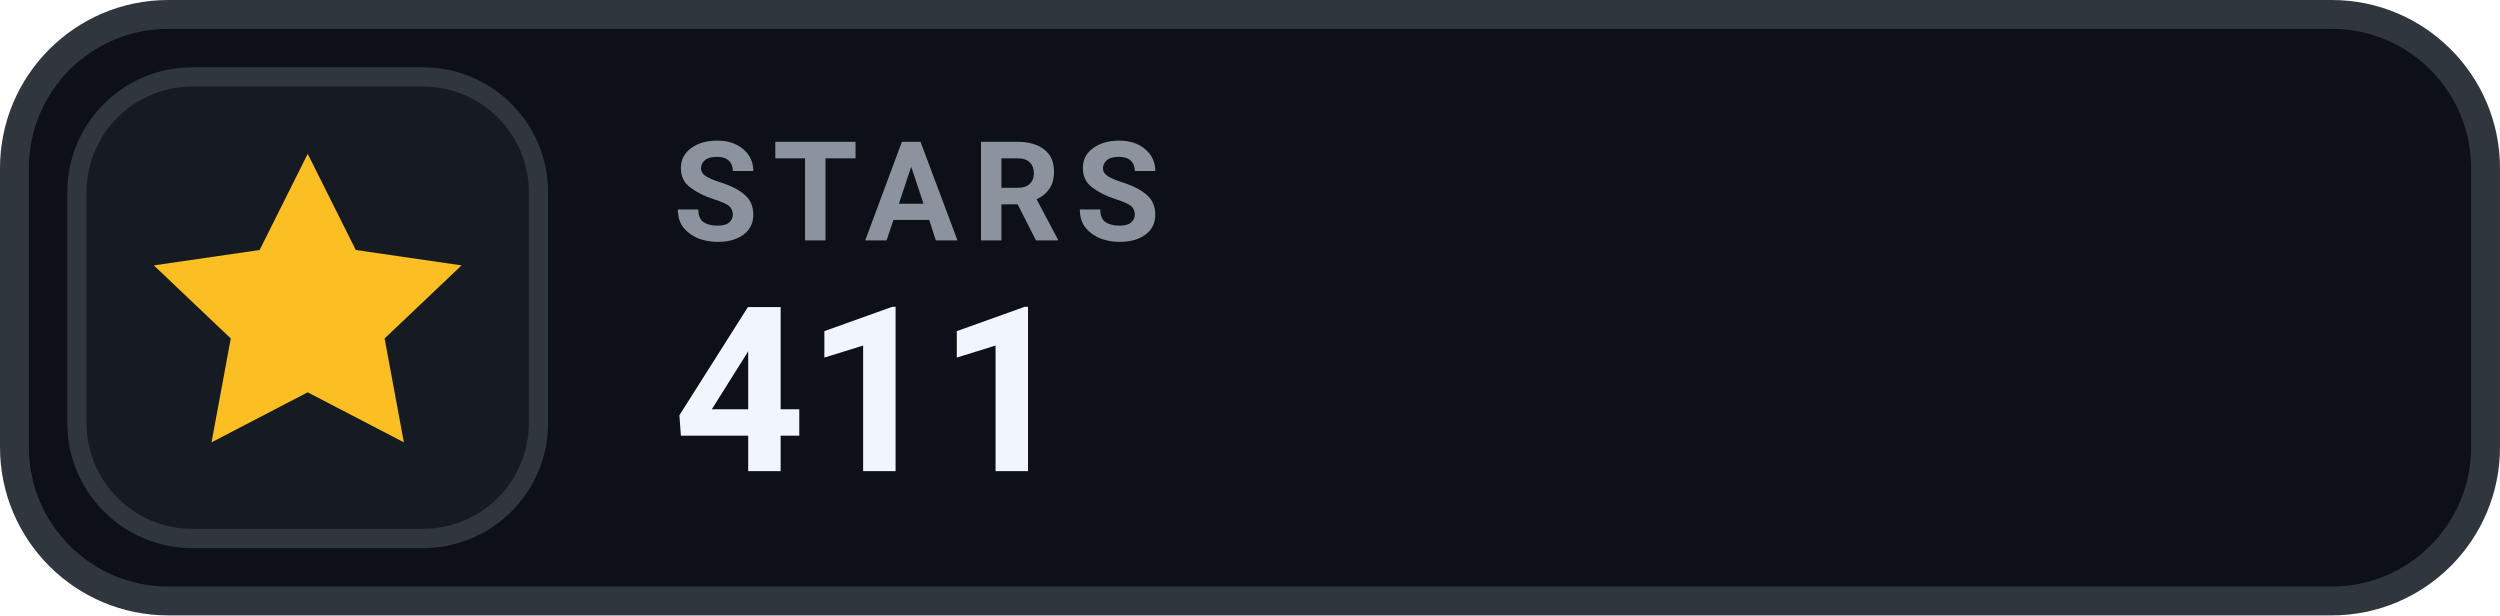
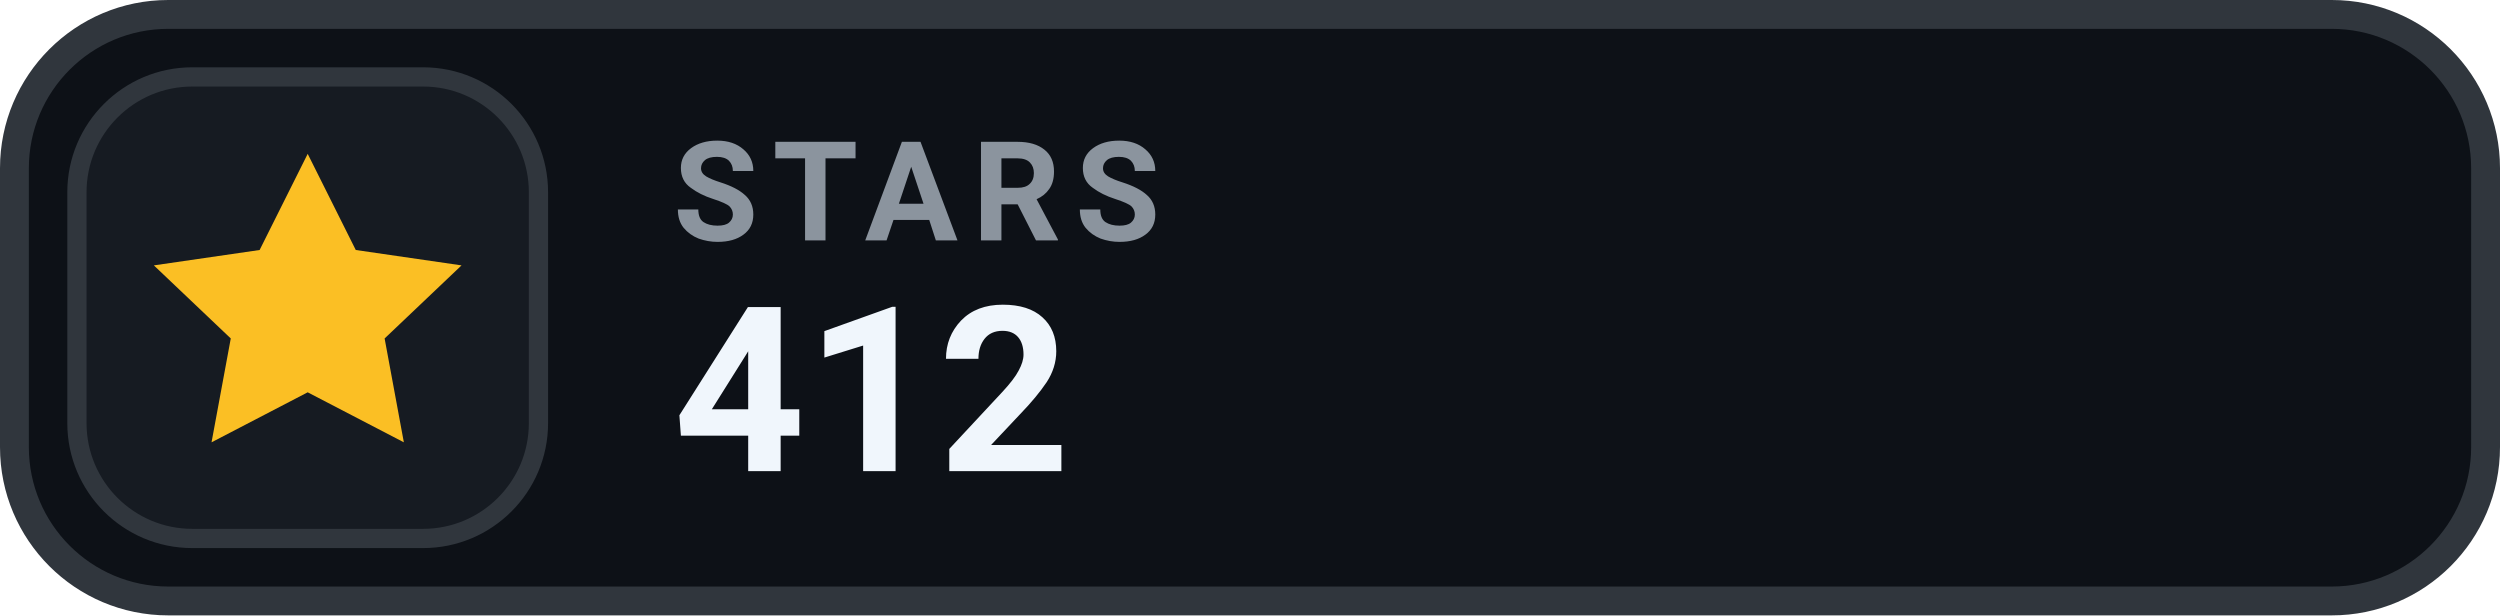
- <svg xmlns="http://www.w3.org/2000/svg" width="130" height="32" viewBox="0 0 130 32" role="img" aria-label="STARS 411">
+ <svg xmlns="http://www.w3.org/2000/svg" width="130" height="32" viewBox="0 0 130 32" role="img" aria-label="STARS 412">
  <rect x=".75" y=".75" width="128.5" height="30.5" rx="8" fill="#0D1117" stroke="#30363D" stroke-width="1.5" />
  <rect x="4" y="4" width="24" height="24" rx="6" fill="#161B22" stroke="#30363D" stroke-width="1" />
  <g transform="translate(16 16)" style="color:#FBBF24;">
    <path d="M0 -8 l2.5 5 5.5 .8 -4 3.8 1 5.4 -5 -2.6 -5 2.6 1 -5.4 -4 -3.8 5.5 -.8 Z" fill="currentColor" />
  </g>
  <text x="35" y="12.5" fill="#8B949E" font-family="-apple-system,BlinkMacSystemFont,'Segoe UI',Roboto,Helvetica,Arial,sans-serif" font-size="7.2" font-weight="700" letter-spacing=".75">STARS</text>
-   <text x="35" y="24.5" fill="#F0F6FC" font-family="-apple-system,BlinkMacSystemFont,'Segoe UI',Roboto,Helvetica,Arial,sans-serif" font-size="12" font-weight="700">411</text>
+   <text x="35" y="24.5" fill="#F0F6FC" font-family="-apple-system,BlinkMacSystemFont,'Segoe UI',Roboto,Helvetica,Arial,sans-serif" font-size="12" font-weight="700">412</text>
</svg>
